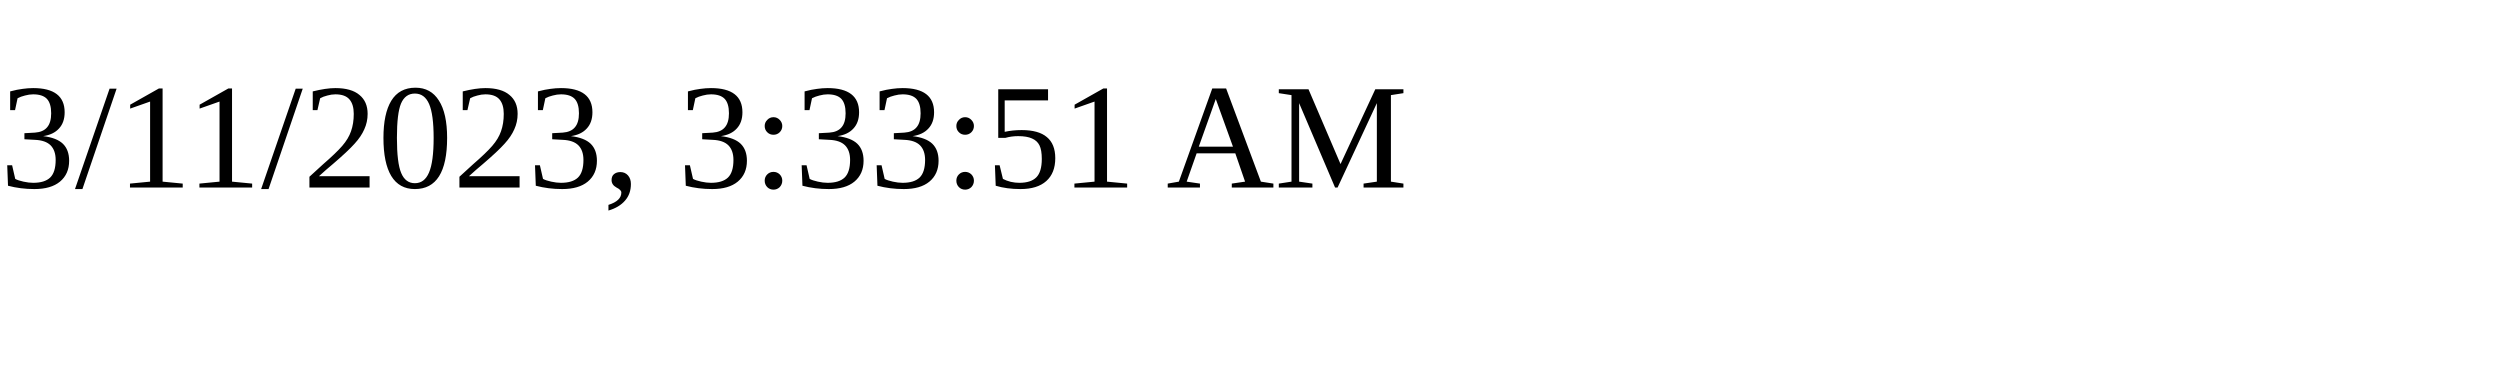
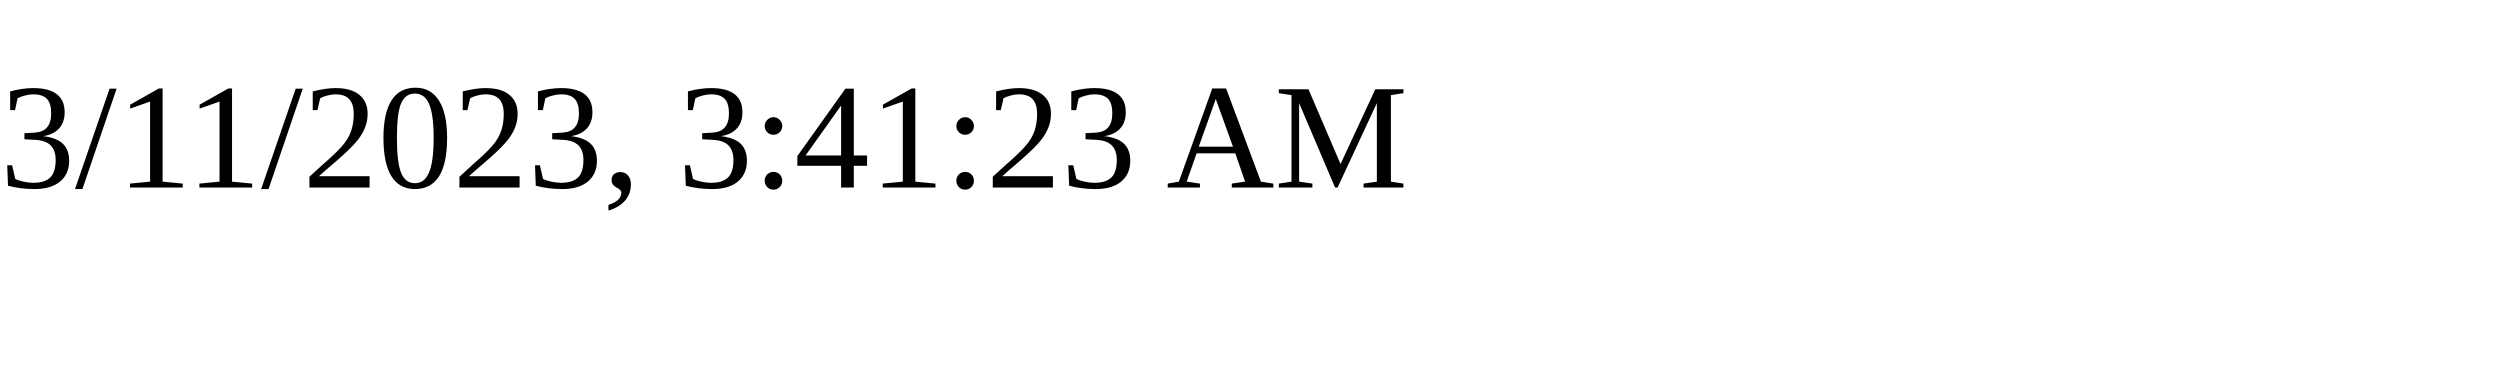
<svg xmlns="http://www.w3.org/2000/svg" height="30" width="200">
-   <text x="0" y="15">3/11/2023, 3:33:51 AM</text>
+   <text x="0" y="15">3/11/2023, 3:41:23 AM</text>
</svg>
